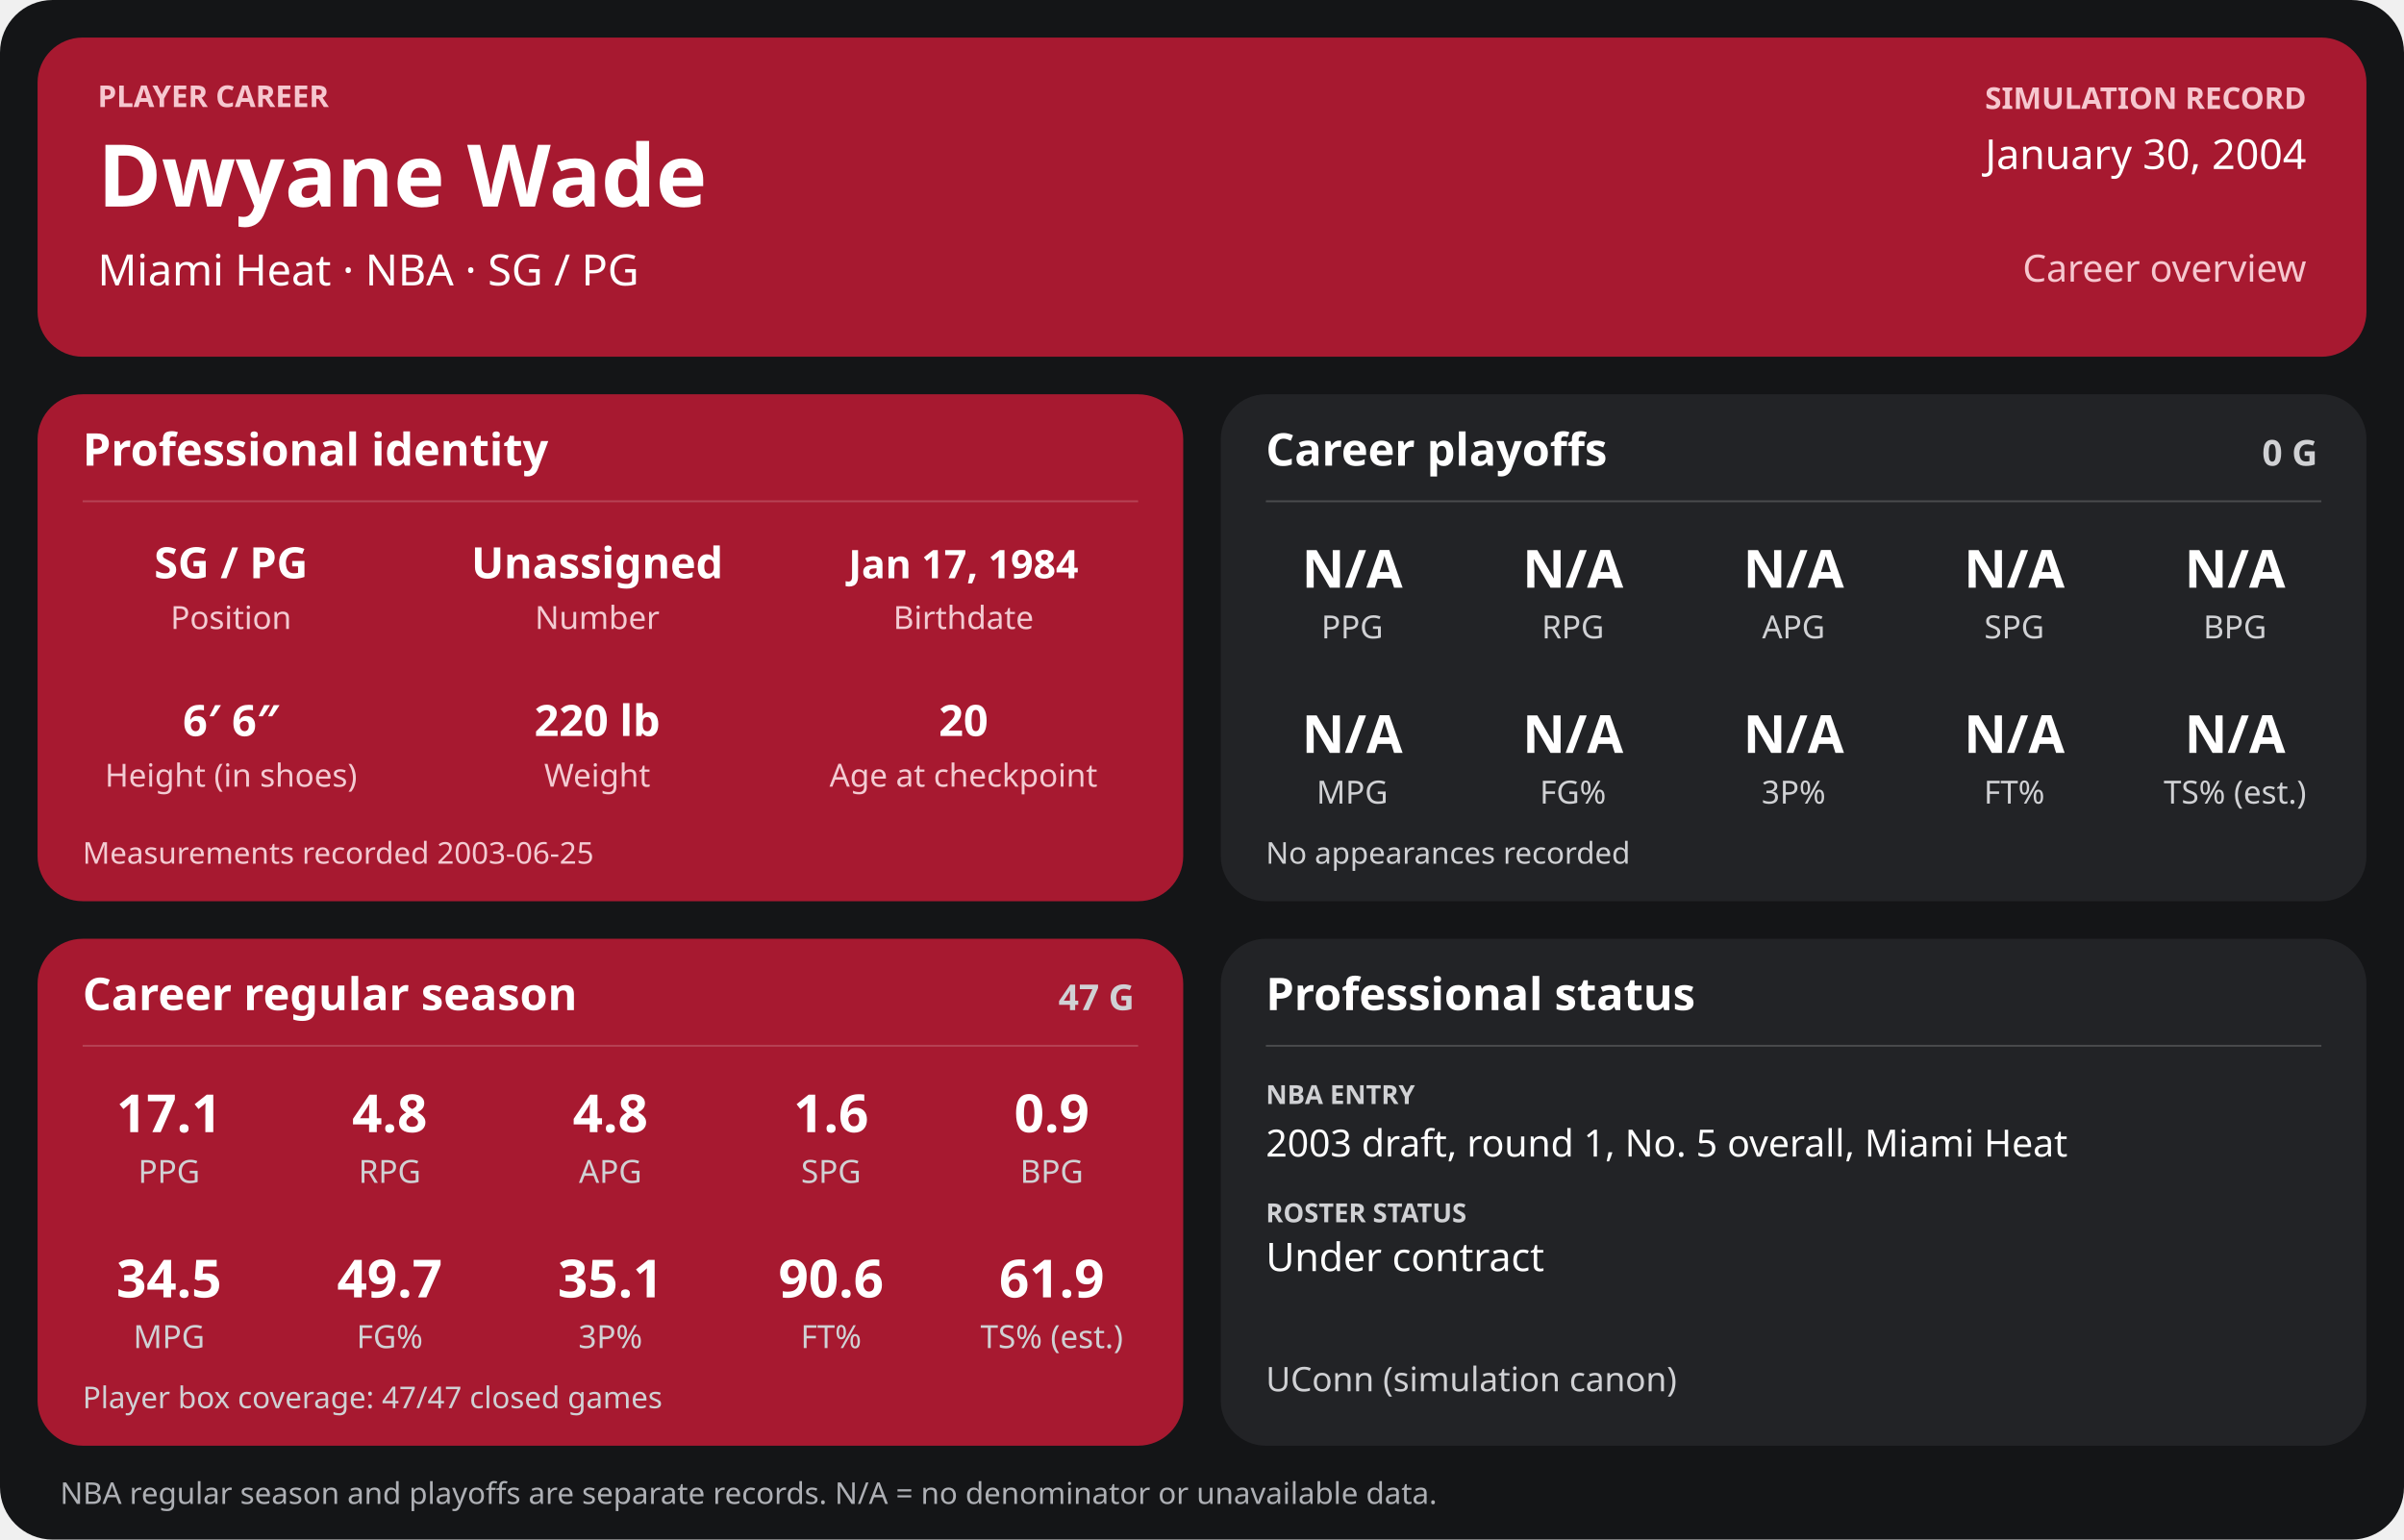
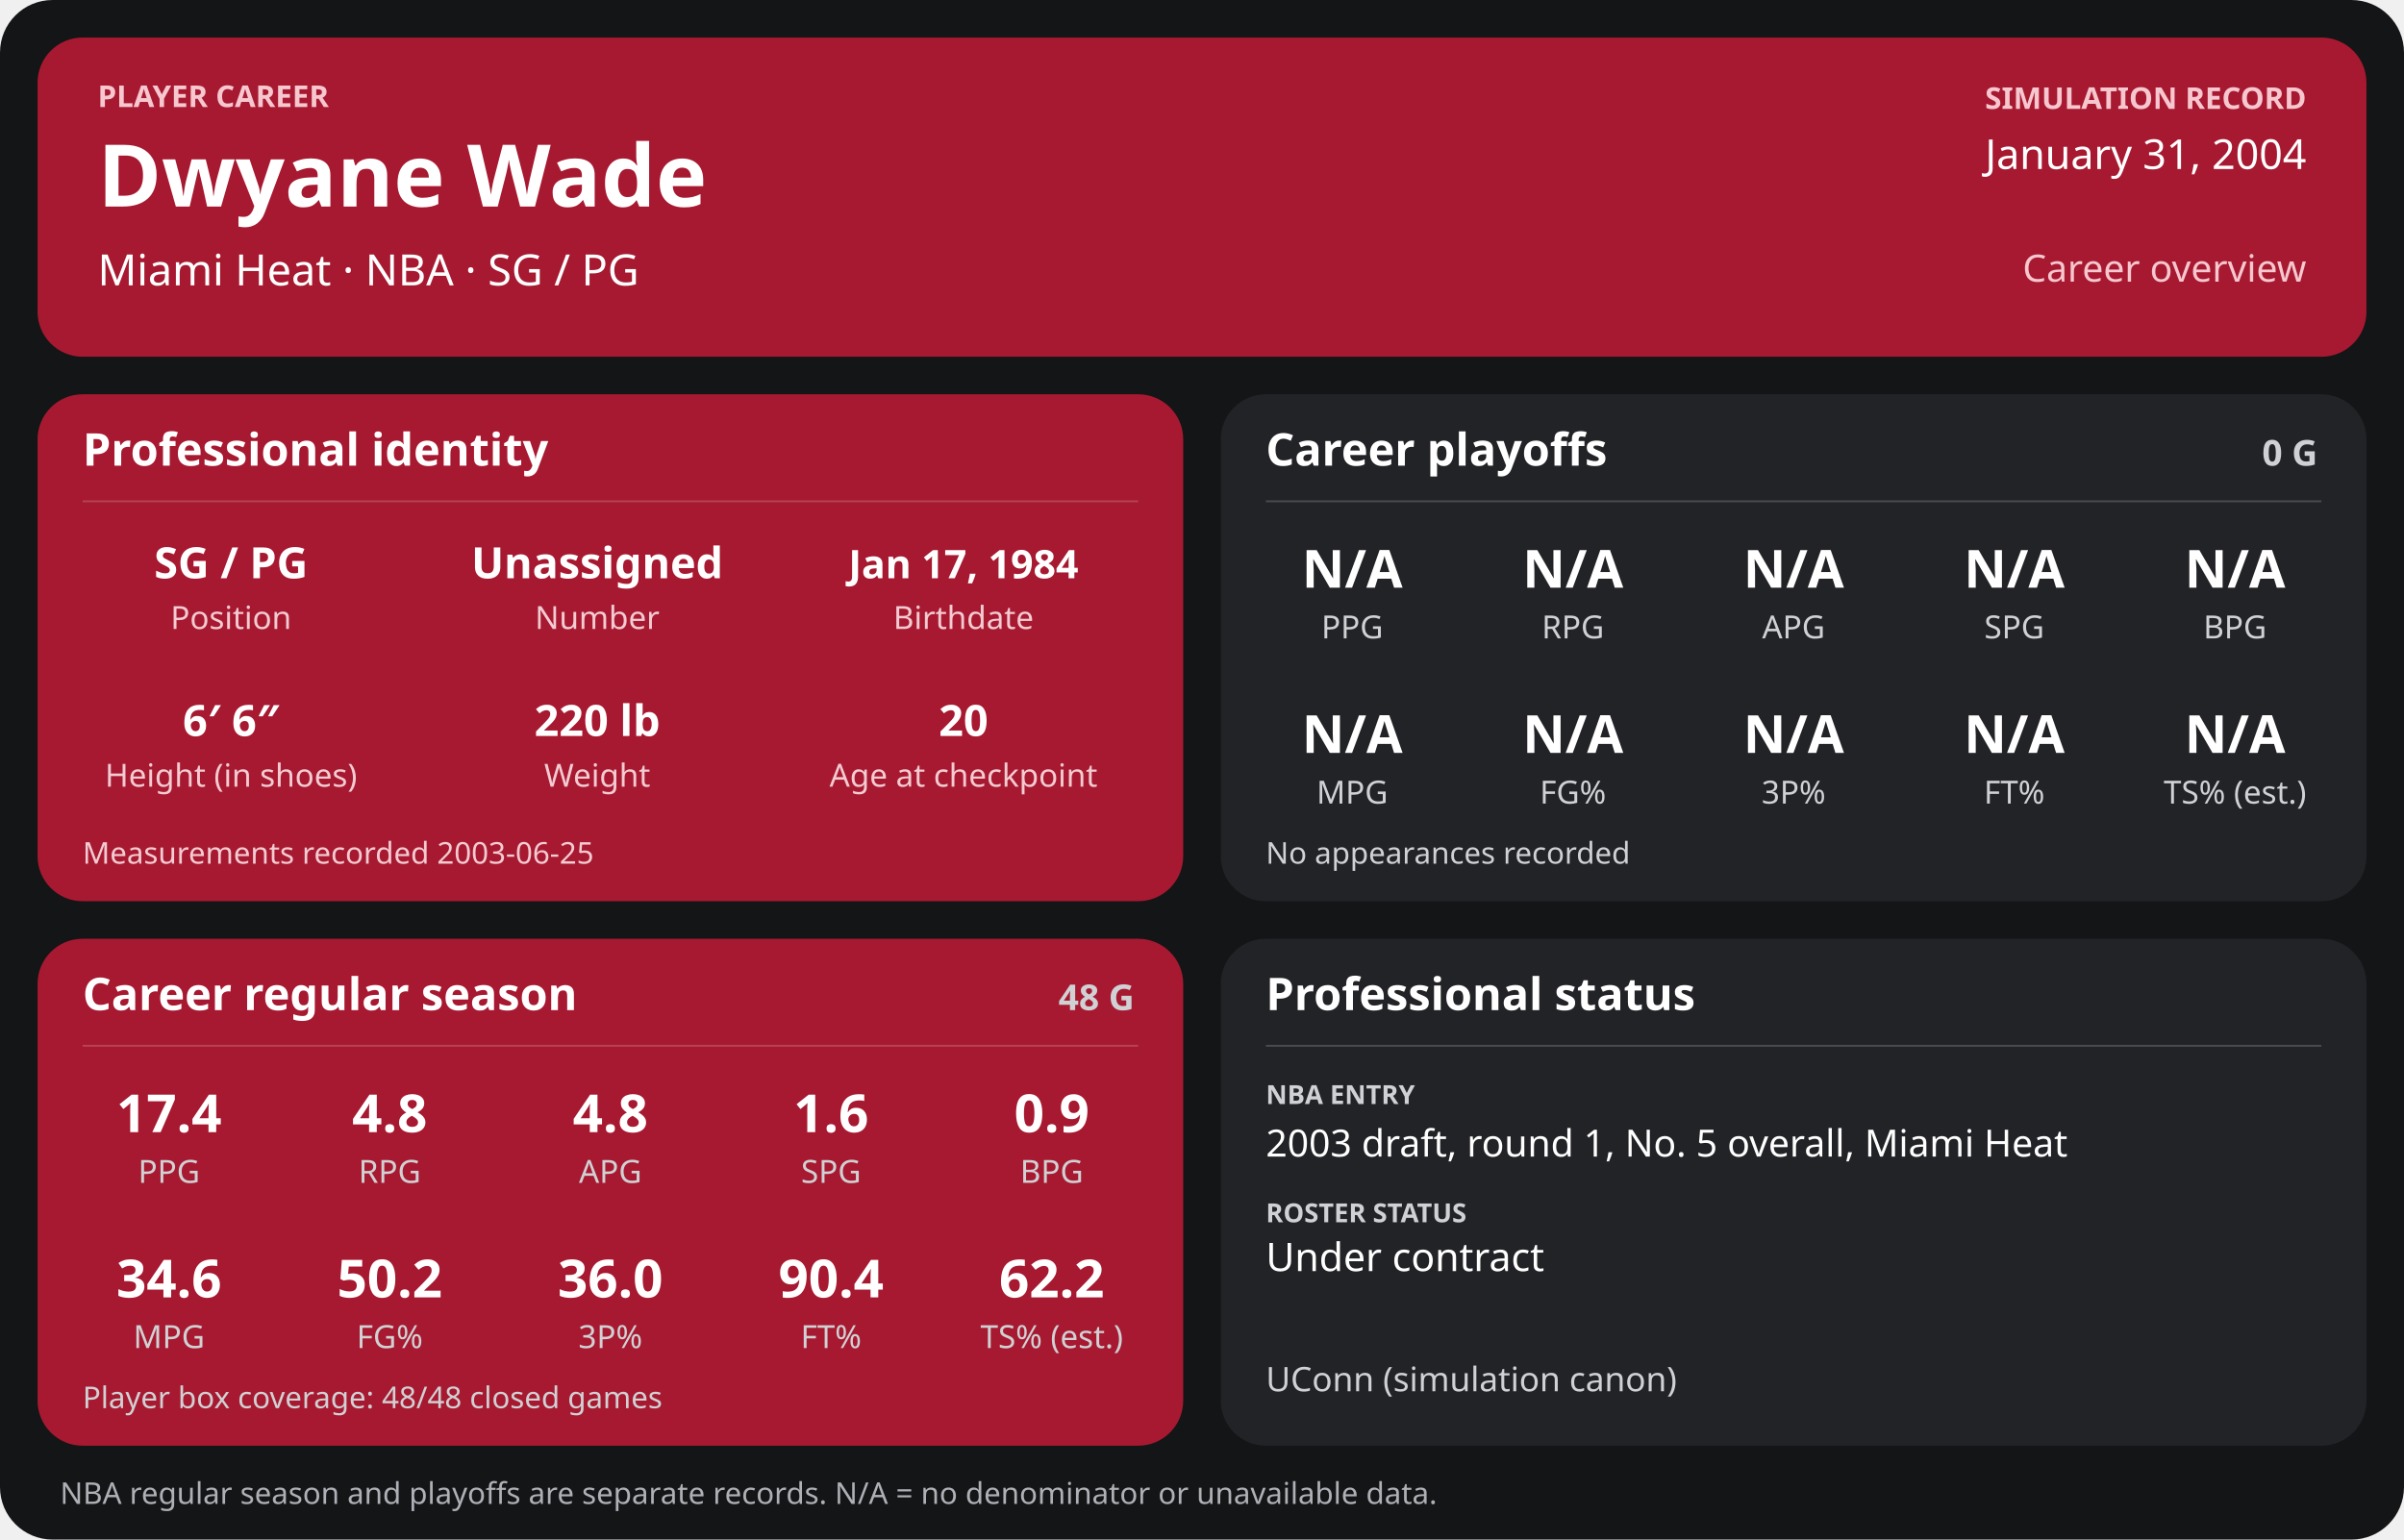
<svg xmlns="http://www.w3.org/2000/svg" width="1280" height="820" viewBox="0 0 1280 820" role="img" aria-labelledby="title desc">
  <rect width="1280" height="820" rx="28" fill="#141517" />
  <g>
    <rect x="20" y="20" width="1240" height="170" rx="24" fill="#a71930" />
    <text x="52" y="57" font-family="sans-serif" fill="#f6c7cf" font-size="16" font-weight="700" text-anchor="start">PLAYER CAREER</text>
    <text x="52" y="110" font-family="sans-serif" fill="#ffffff" font-size="46" font-weight="700" text-anchor="start">Dwyane Wade</text>
    <text x="52" y="152" font-family="sans-serif" fill="#ffffff" font-size="23" font-weight="400" text-anchor="start">Miami Heat  ·  NBA  ·  SG / PG</text>
    <text x="1228" y="58" font-family="sans-serif" fill="#f6c7cf" font-size="16" font-weight="700" text-anchor="end">SIMULATION RECORD</text>
-     <text x="1228" y="90" font-family="sans-serif" fill="#ffffff" font-size="22" font-weight="500" text-anchor="end">January 30, 2004</text>
+     <text x="1228" y="90" font-family="sans-serif" fill="#ffffff" font-size="22" font-weight="500" text-anchor="end">January 31, 2004</text>
    <text x="1228" y="150" font-family="sans-serif" fill="#f6c7cf" font-size="20" font-weight="500" text-anchor="end">Career overview</text>
    <rect x="20" y="210" width="610" height="270" rx="24" fill="#a71930" />
    <text x="44" y="248" font-family="sans-serif" fill="#ffffff" font-size="24" font-weight="700" text-anchor="start">Professional identity</text>
    <line x1="44" y1="267" x2="606" y2="267" stroke="#ffffff" stroke-opacity="0.18" />
    <text x="123" y="308" font-family="sans-serif" fill="#ffffff" font-size="23" font-weight="600" text-anchor="middle">SG / PG</text>
    <text x="123" y="335" font-family="sans-serif" fill="#f3cbd2" font-size="17" font-weight="400" text-anchor="middle">Position</text>
    <text x="318" y="308" font-family="sans-serif" fill="#ffffff" font-size="23" font-weight="600" text-anchor="middle">Unassigned</text>
    <text x="318" y="335" font-family="sans-serif" fill="#f3cbd2" font-size="17" font-weight="400" text-anchor="middle">Number</text>
    <text x="513" y="308" font-family="sans-serif" fill="#ffffff" font-size="21" font-weight="600" text-anchor="middle">Jan 17, 1984</text>
    <text x="513" y="335" font-family="sans-serif" fill="#f3cbd2" font-size="17" font-weight="400" text-anchor="middle">Birthdate</text>
    <text x="123" y="392" font-family="sans-serif" fill="#ffffff" font-size="23" font-weight="600" text-anchor="middle">6′ 6″</text>
    <text x="123" y="419" font-family="sans-serif" fill="#f3cbd2" font-size="17" font-weight="400" text-anchor="middle">Height (in shoes)</text>
    <text x="318" y="392" font-family="sans-serif" fill="#ffffff" font-size="23" font-weight="600" text-anchor="middle">220 lb</text>
    <text x="318" y="419" font-family="sans-serif" fill="#f3cbd2" font-size="17" font-weight="400" text-anchor="middle">Weight</text>
    <text x="513" y="392" font-family="sans-serif" fill="#ffffff" font-size="23" font-weight="600" text-anchor="middle">20</text>
    <text x="513" y="419" font-family="sans-serif" fill="#f3cbd2" font-size="17" font-weight="400" text-anchor="middle">Age at checkpoint</text>
    <text x="44" y="460" font-family="sans-serif" fill="#f3cbd2" font-size="16" font-weight="400" text-anchor="start">Measurements recorded 2003-06-25</text>
    <rect x="650" y="210" width="610" height="270" rx="24" fill="#222326" />
    <text x="674" y="248" font-family="sans-serif" fill="#ffffff" font-size="24" font-weight="700" text-anchor="start">Career playoffs</text>
    <text x="1234" y="248" font-family="sans-serif" fill="#d0d1d4" font-size="19" font-weight="700" text-anchor="end">0 G</text>
    <line x1="674" y1="267" x2="1236" y2="267" stroke="#ffffff" stroke-opacity="0.18" />
    <text x="720.0" y="313" font-family="sans-serif" fill="#ffffff" font-size="28" font-weight="600" text-anchor="middle">N/A</text>
    <text x="720.0" y="340" font-family="sans-serif" fill="#d0d1d4" font-size="17" font-weight="400" text-anchor="middle">PPG</text>
    <text x="837.5" y="313" font-family="sans-serif" fill="#ffffff" font-size="28" font-weight="600" text-anchor="middle">N/A</text>
    <text x="837.5" y="340" font-family="sans-serif" fill="#d0d1d4" font-size="17" font-weight="400" text-anchor="middle">RPG</text>
    <text x="955.0" y="313" font-family="sans-serif" fill="#ffffff" font-size="28" font-weight="600" text-anchor="middle">N/A</text>
    <text x="955.0" y="340" font-family="sans-serif" fill="#d0d1d4" font-size="17" font-weight="400" text-anchor="middle">APG</text>
    <text x="1072.5" y="313" font-family="sans-serif" fill="#ffffff" font-size="28" font-weight="600" text-anchor="middle">N/A</text>
    <text x="1072.5" y="340" font-family="sans-serif" fill="#d0d1d4" font-size="17" font-weight="400" text-anchor="middle">SPG</text>
    <text x="1190.0" y="313" font-family="sans-serif" fill="#ffffff" font-size="28" font-weight="600" text-anchor="middle">N/A</text>
    <text x="1190.0" y="340" font-family="sans-serif" fill="#d0d1d4" font-size="17" font-weight="400" text-anchor="middle">BPG</text>
    <text x="720.0" y="401" font-family="sans-serif" fill="#ffffff" font-size="28" font-weight="600" text-anchor="middle">N/A</text>
    <text x="720.0" y="428" font-family="sans-serif" fill="#d0d1d4" font-size="17" font-weight="400" text-anchor="middle">MPG</text>
    <text x="837.5" y="401" font-family="sans-serif" fill="#ffffff" font-size="28" font-weight="600" text-anchor="middle">N/A</text>
    <text x="837.5" y="428" font-family="sans-serif" fill="#d0d1d4" font-size="17" font-weight="400" text-anchor="middle">FG%</text>
    <text x="955.0" y="401" font-family="sans-serif" fill="#ffffff" font-size="28" font-weight="600" text-anchor="middle">N/A</text>
    <text x="955.0" y="428" font-family="sans-serif" fill="#d0d1d4" font-size="17" font-weight="400" text-anchor="middle">3P%</text>
    <text x="1072.5" y="401" font-family="sans-serif" fill="#ffffff" font-size="28" font-weight="600" text-anchor="middle">N/A</text>
    <text x="1072.5" y="428" font-family="sans-serif" fill="#d0d1d4" font-size="17" font-weight="400" text-anchor="middle">FT%</text>
    <text x="1190.0" y="401" font-family="sans-serif" fill="#ffffff" font-size="28" font-weight="600" text-anchor="middle">N/A</text>
    <text x="1190.0" y="428" font-family="sans-serif" fill="#d0d1d4" font-size="17" font-weight="400" text-anchor="middle">TS% (est.)</text>
    <text x="674" y="460" font-family="sans-serif" fill="#d0d1d4" font-size="16" font-weight="400" text-anchor="start">No appearances recorded</text>
    <rect x="20" y="500" width="610" height="270" rx="24" fill="#a71930" />
    <text x="44" y="538" font-family="sans-serif" fill="#ffffff" font-size="24" font-weight="700" text-anchor="start">Career regular season</text>
-     <text x="604" y="538" font-family="sans-serif" fill="#d0d1d4" font-size="19" font-weight="700" text-anchor="end">47 G</text>
+     <text x="604" y="538" font-family="sans-serif" fill="#d0d1d4" font-size="19" font-weight="700" text-anchor="end">48 G</text>
    <line x1="44" y1="557" x2="606" y2="557" stroke="#ffffff" stroke-opacity="0.18" />
-     <text x="90.0" y="603" font-family="sans-serif" fill="#ffffff" font-size="28" font-weight="600" text-anchor="middle">17.1</text>
+     <text x="90.0" y="603" font-family="sans-serif" fill="#ffffff" font-size="28" font-weight="600" text-anchor="middle">17.4</text>
    <text x="90.0" y="630" font-family="sans-serif" fill="#d0d1d4" font-size="17" font-weight="400" text-anchor="middle">PPG</text>
    <text x="207.5" y="603" font-family="sans-serif" fill="#ffffff" font-size="28" font-weight="600" text-anchor="middle">4.8</text>
    <text x="207.5" y="630" font-family="sans-serif" fill="#d0d1d4" font-size="17" font-weight="400" text-anchor="middle">RPG</text>
    <text x="325.0" y="603" font-family="sans-serif" fill="#ffffff" font-size="28" font-weight="600" text-anchor="middle">4.8</text>
    <text x="325.0" y="630" font-family="sans-serif" fill="#d0d1d4" font-size="17" font-weight="400" text-anchor="middle">APG</text>
    <text x="442.5" y="603" font-family="sans-serif" fill="#ffffff" font-size="28" font-weight="600" text-anchor="middle">1.6</text>
    <text x="442.5" y="630" font-family="sans-serif" fill="#d0d1d4" font-size="17" font-weight="400" text-anchor="middle">SPG</text>
    <text x="560.0" y="603" font-family="sans-serif" fill="#ffffff" font-size="28" font-weight="600" text-anchor="middle">0.9</text>
    <text x="560.0" y="630" font-family="sans-serif" fill="#d0d1d4" font-size="17" font-weight="400" text-anchor="middle">BPG</text>
-     <text x="90.0" y="691" font-family="sans-serif" fill="#ffffff" font-size="28" font-weight="600" text-anchor="middle">34.5</text>
+     <text x="90.0" y="691" font-family="sans-serif" fill="#ffffff" font-size="28" font-weight="600" text-anchor="middle">34.6</text>
    <text x="90.0" y="718" font-family="sans-serif" fill="#d0d1d4" font-size="17" font-weight="400" text-anchor="middle">MPG</text>
-     <text x="207.5" y="691" font-family="sans-serif" fill="#ffffff" font-size="28" font-weight="600" text-anchor="middle">49.7</text>
+     <text x="207.5" y="691" font-family="sans-serif" fill="#ffffff" font-size="28" font-weight="600" text-anchor="middle">50.2</text>
    <text x="207.5" y="718" font-family="sans-serif" fill="#d0d1d4" font-size="17" font-weight="400" text-anchor="middle">FG%</text>
-     <text x="325.0" y="691" font-family="sans-serif" fill="#ffffff" font-size="28" font-weight="600" text-anchor="middle">35.1</text>
+     <text x="325.0" y="691" font-family="sans-serif" fill="#ffffff" font-size="28" font-weight="600" text-anchor="middle">36.0</text>
    <text x="325.0" y="718" font-family="sans-serif" fill="#d0d1d4" font-size="17" font-weight="400" text-anchor="middle">3P%</text>
-     <text x="442.5" y="691" font-family="sans-serif" fill="#ffffff" font-size="28" font-weight="600" text-anchor="middle">90.6</text>
+     <text x="442.5" y="691" font-family="sans-serif" fill="#ffffff" font-size="28" font-weight="600" text-anchor="middle">90.4</text>
    <text x="442.5" y="718" font-family="sans-serif" fill="#d0d1d4" font-size="17" font-weight="400" text-anchor="middle">FT%</text>
-     <text x="560.0" y="691" font-family="sans-serif" fill="#ffffff" font-size="28" font-weight="600" text-anchor="middle">61.9</text>
+     <text x="560.0" y="691" font-family="sans-serif" fill="#ffffff" font-size="28" font-weight="600" text-anchor="middle">62.2</text>
    <text x="560.0" y="718" font-family="sans-serif" fill="#d0d1d4" font-size="17" font-weight="400" text-anchor="middle">TS% (est.)</text>
-     <text x="44" y="750" font-family="sans-serif" fill="#d0d1d4" font-size="16" font-weight="400" text-anchor="start">Player box coverage: 47/47 closed games</text>
+     <text x="44" y="750" font-family="sans-serif" fill="#d0d1d4" font-size="16" font-weight="400" text-anchor="start">Player box coverage: 48/48 closed games</text>
    <rect x="650" y="500" width="610" height="270" rx="24" fill="#222326" />
    <text x="674" y="538" font-family="sans-serif" fill="#ffffff" font-size="24" font-weight="700" text-anchor="start">Professional status</text>
    <line x1="674" y1="557" x2="1236" y2="557" stroke="#ffffff" stroke-opacity="0.18" />
    <text x="674" y="588" font-family="sans-serif" fill="#d0d1d4" font-size="14" font-weight="700" text-anchor="start">NBA ENTRY</text>
    <text x="674" y="616" font-family="sans-serif" fill="#ffffff" font-size="20" font-weight="500" text-anchor="start">2003 draft, round 1, No. 5 overall, Miami Heat</text>
    <text x="674" y="651" font-family="sans-serif" fill="#d0d1d4" font-size="14" font-weight="700" text-anchor="start">ROSTER STATUS</text>
    <text x="674" y="677" font-family="sans-serif" fill="#ffffff" font-size="21" font-weight="500" text-anchor="start">Under contract</text>
    <text x="674" y="741" font-family="sans-serif" fill="#d0d1d4" font-size="18" font-weight="400" text-anchor="start">UConn (simulation canon)</text>
    <text x="32" y="801" font-family="sans-serif" fill="#aeb0b5" font-size="16" font-weight="400" text-anchor="start">NBA regular season and playoffs are separate records. N/A = no denominator or unavailable data.</text>
  </g>
</svg>
